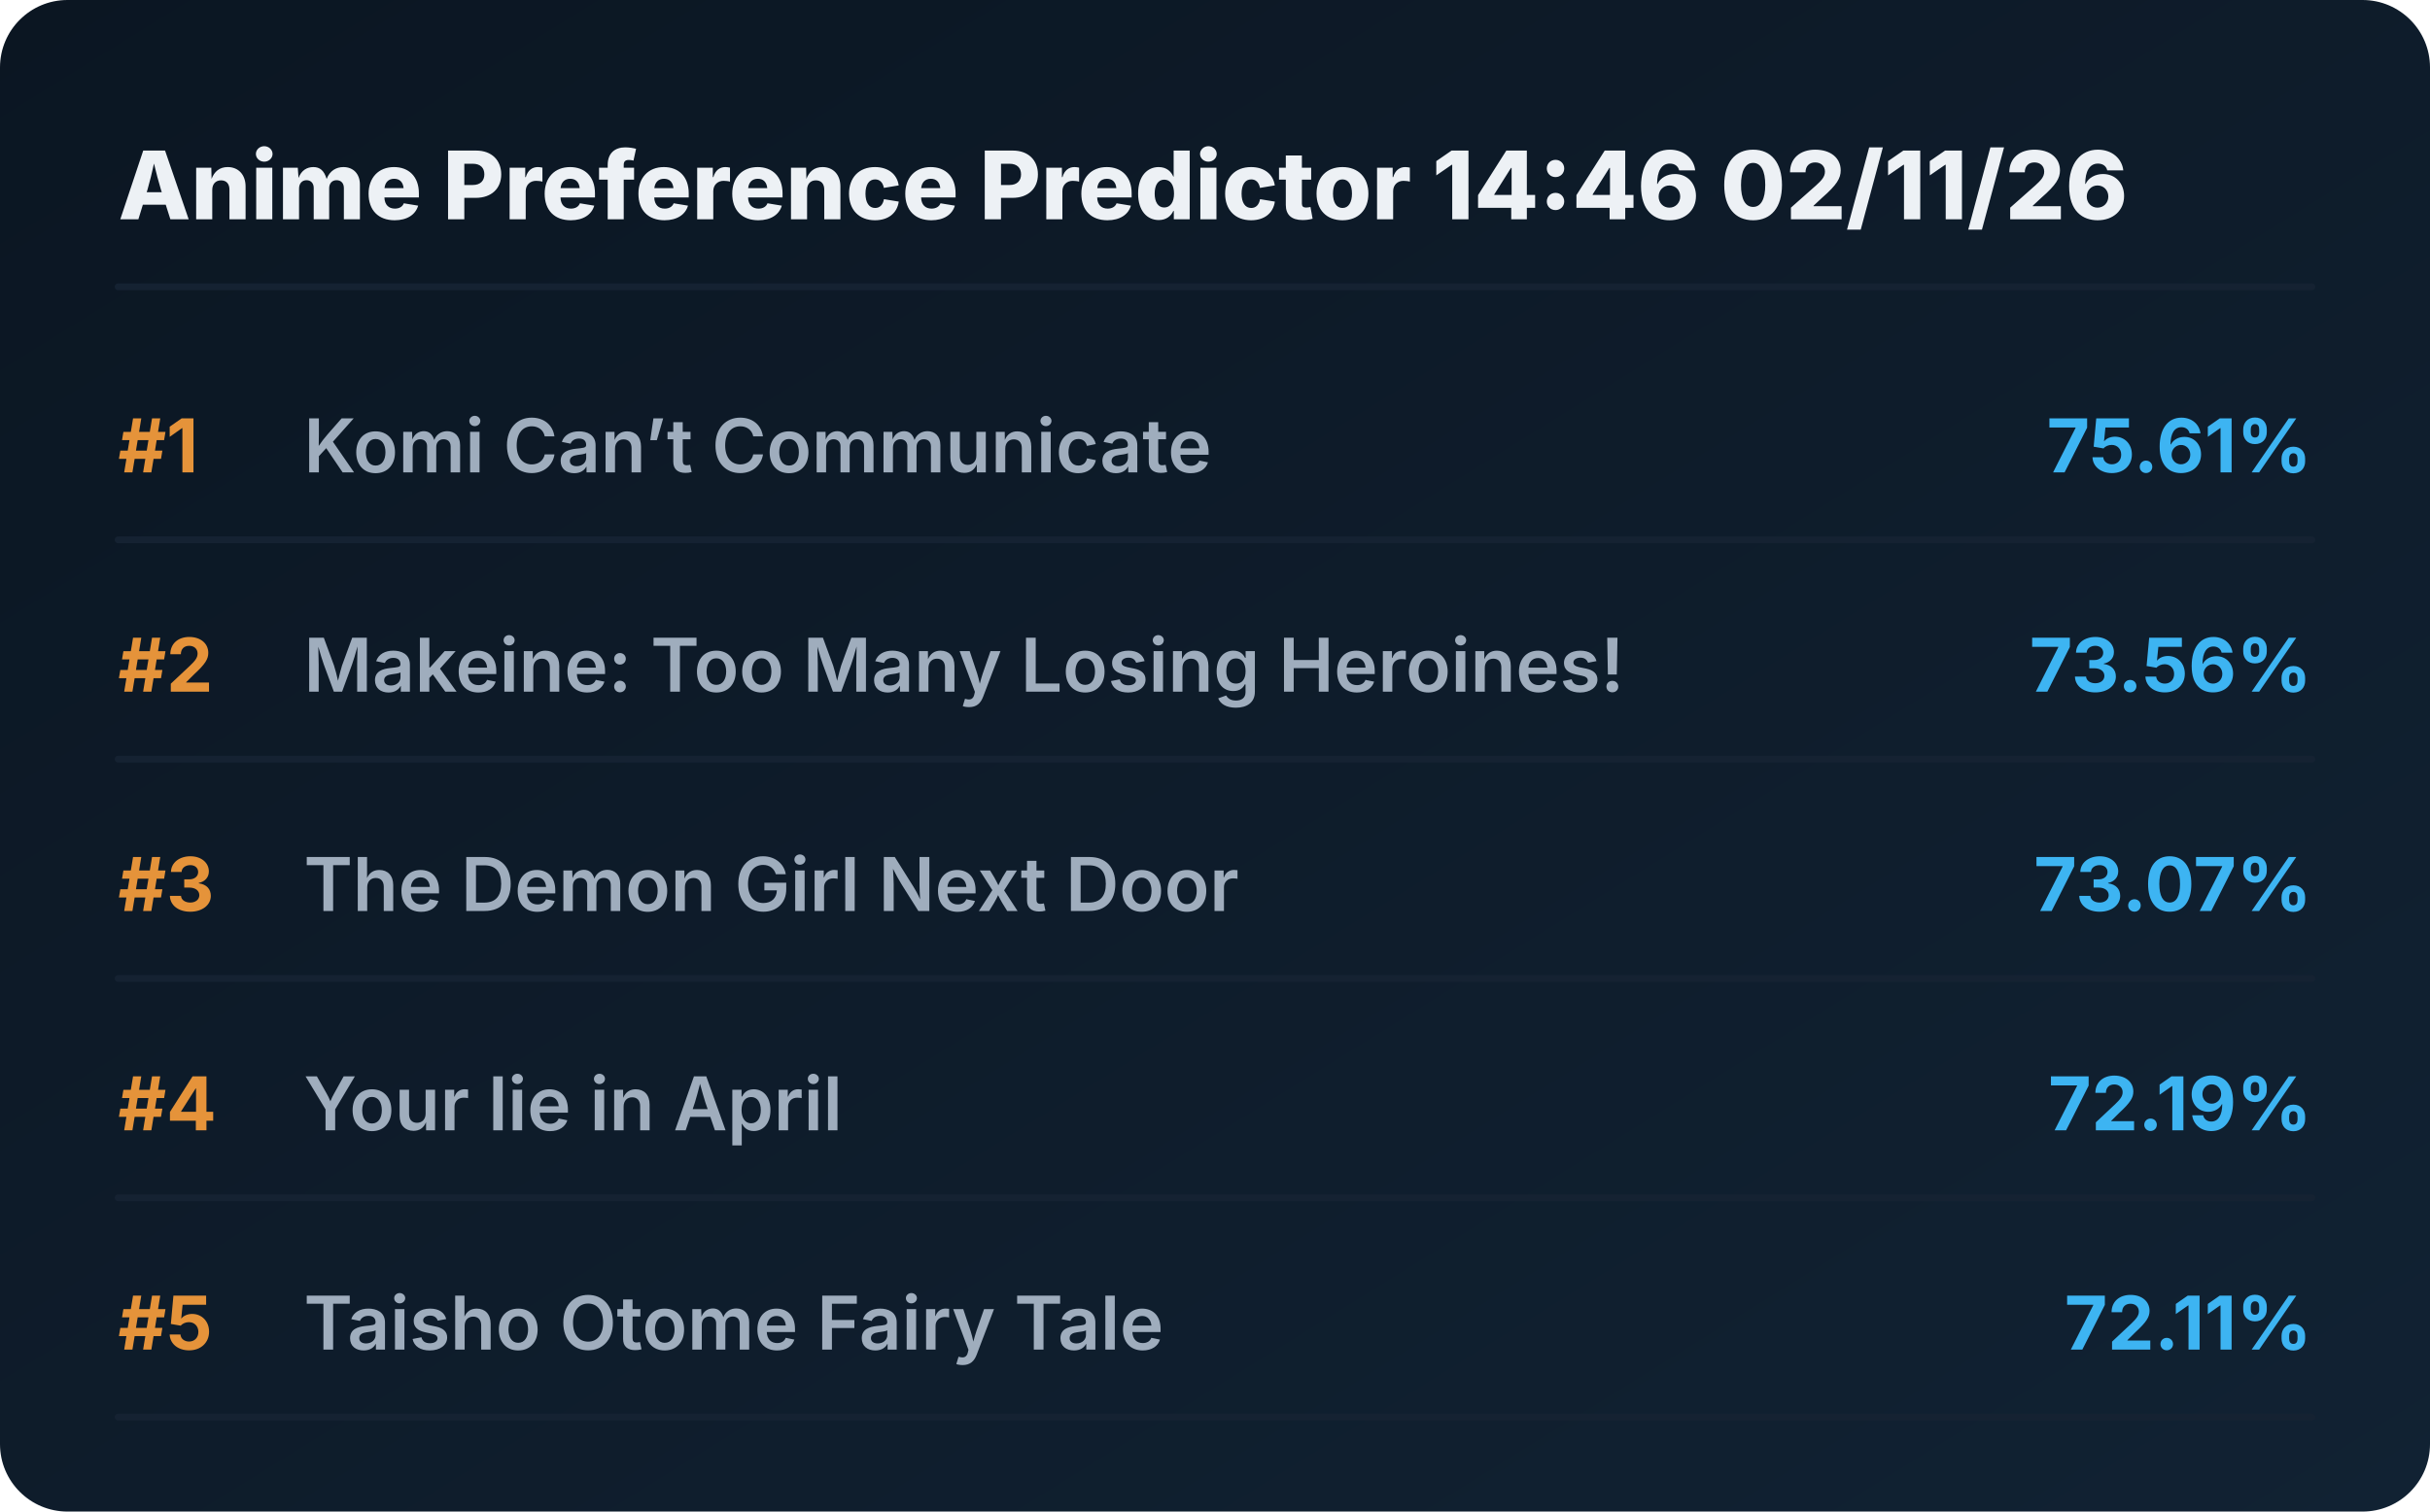
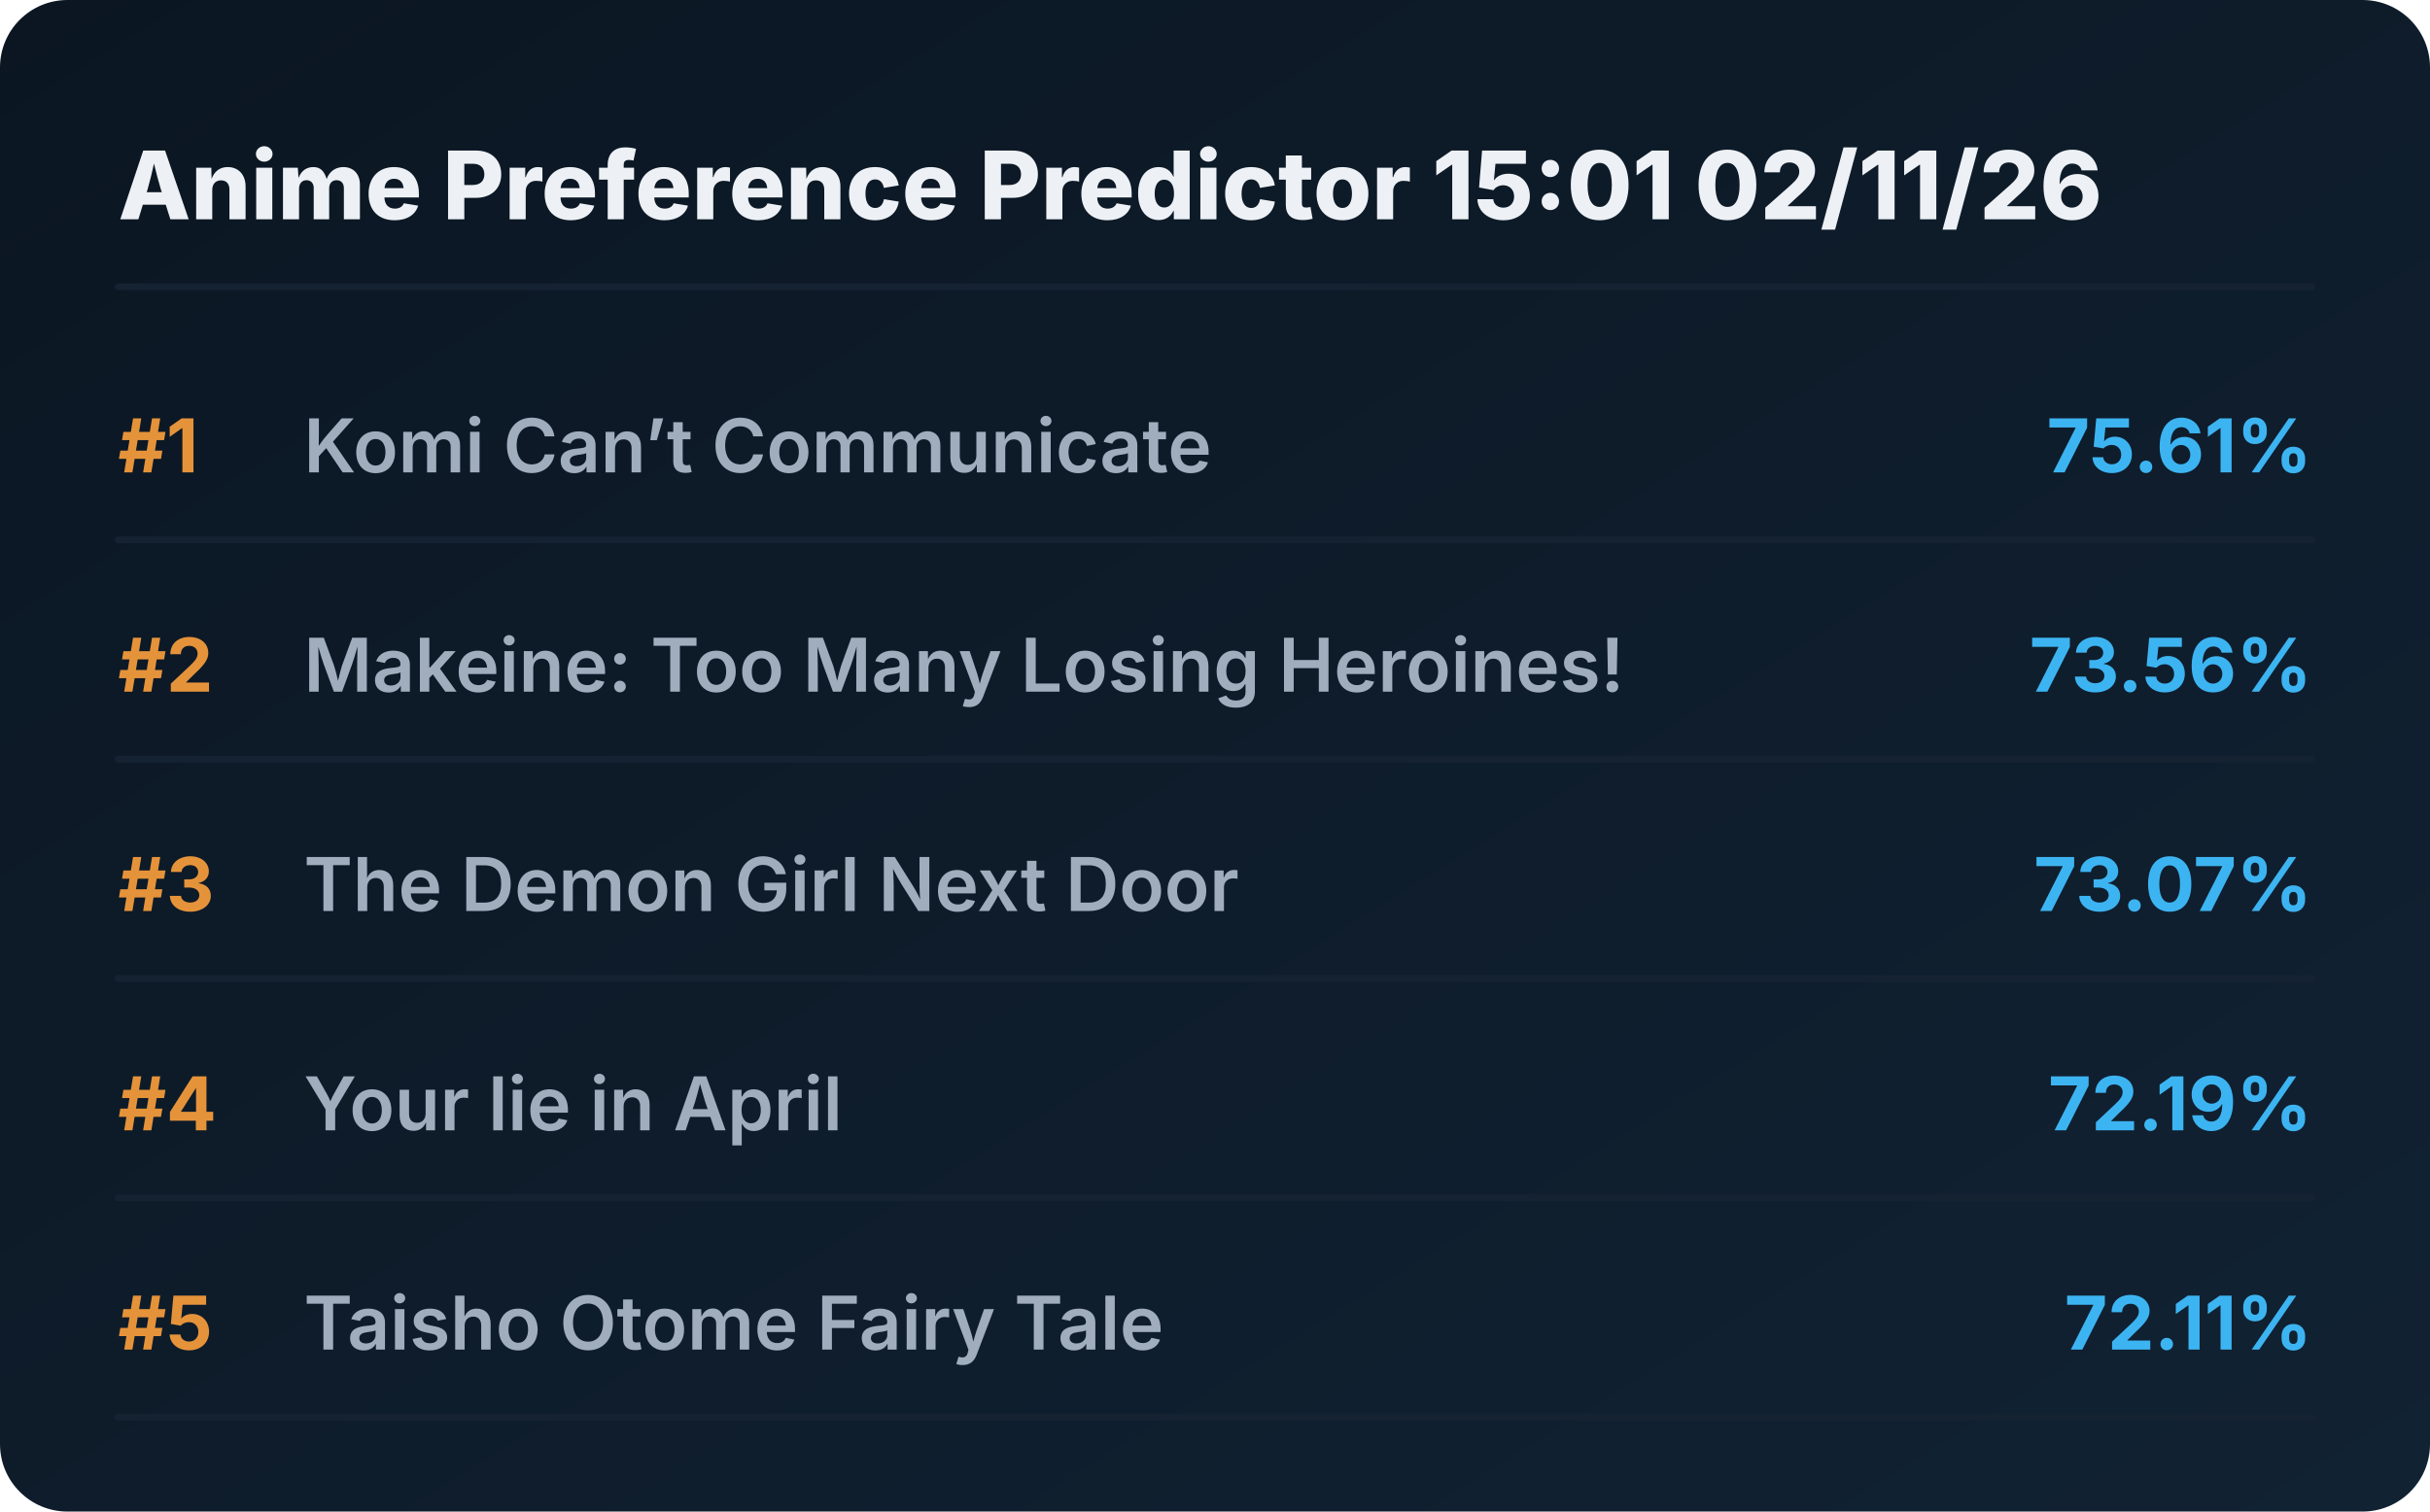
<svg xmlns="http://www.w3.org/2000/svg" viewBox="0 0 720 448" preserveAspectRatio="xMidYMid meet" style="width: 100%; height: auto; max-width: 720px;">
  <defs>
    <linearGradient id="boxGrad" x1="0%" y1="0%" x2="100%" y2="100%">
      <stop offset="0%" stop-color="#0b1622" />
      <stop offset="100%" stop-color="#112233" />
    </linearGradient>
    <clipPath id="titleClip">
      <rect x="90" y="0" width="510" height="100%" />
    </clipPath>
  </defs>
  <style>
    .bg { fill: url(#boxGrad); rx: 20px; }
    .header { font-family: 'Overpass', 'Inter', system-ui, sans-serif; font-weight: 800; font-size: 28px; fill: #edf1f5; }
    .rank { font-family: 'Overpass', 'Inter', system-ui, sans-serif; font-weight: 700; font-size: 22px; fill: #e5933a; }
    .title { font-family: 'Overpass', 'Inter', system-ui, sans-serif; font-weight: 600; font-size: 22px; fill: #9fadbd; }
    .score { font-family: 'Overpass', 'Inter', system-ui, sans-serif; font-weight: 700; font-size: 22px; fill: #3db4f2; }
    .line { stroke: #152232; stroke-width: 2; stroke-linecap: round; }
  </style>
  <rect class="bg" width="720" height="448" />
-   <text x="35" y="65" class="header">Anime Preference Predictor 14:46 02/11/26</text>
+   <text x="35" y="65" class="header">Anime Preference Predictor 15:01 02/11/26</text>
  <line x1="35" y1="85" x2="685" y2="85" class="line" />
  <g transform="translate(0, 0)">
    <text x="35" y="140" class="rank">#1</text>
    <text x="90" y="140" class="title">Komi Can’t Communicate</text>
    <text x="685" y="140" class="score" text-anchor="end">75.61%</text>
    <line x1="35" y1="160" x2="685" y2="160" class="line" />
  </g>
  <g transform="translate(0, 65)">
    <text x="35" y="140" class="rank">#2</text>
    <text x="90" y="140" class="title">Makeine: Too Many Losing Heroines!</text>
    <text x="685" y="140" class="score" text-anchor="end">73.56%</text>
    <line x1="35" y1="160" x2="685" y2="160" class="line" />
  </g>
  <g transform="translate(0, 130)">
    <text x="35" y="140" class="rank">#3</text>
    <text x="90" y="140" class="title">The Demon Girl Next Door</text>
    <text x="685" y="140" class="score" text-anchor="end">73.07%</text>
    <line x1="35" y1="160" x2="685" y2="160" class="line" />
  </g>
  <g transform="translate(0, 195)">
    <text x="35" y="140" class="rank">#4</text>
    <text x="90" y="140" class="title">Your lie in April</text>
    <text x="685" y="140" class="score" text-anchor="end">72.19%</text>
    <line x1="35" y1="160" x2="685" y2="160" class="line" />
  </g>
  <g transform="translate(0, 260)">
    <text x="35" y="140" class="rank">#5</text>
    <text x="90" y="140" class="title">Taisho Otome Fairy Tale</text>
    <text x="685" y="140" class="score" text-anchor="end">72.11%</text>
    <line x1="35" y1="160" x2="685" y2="160" class="line" />
  </g>
</svg>
